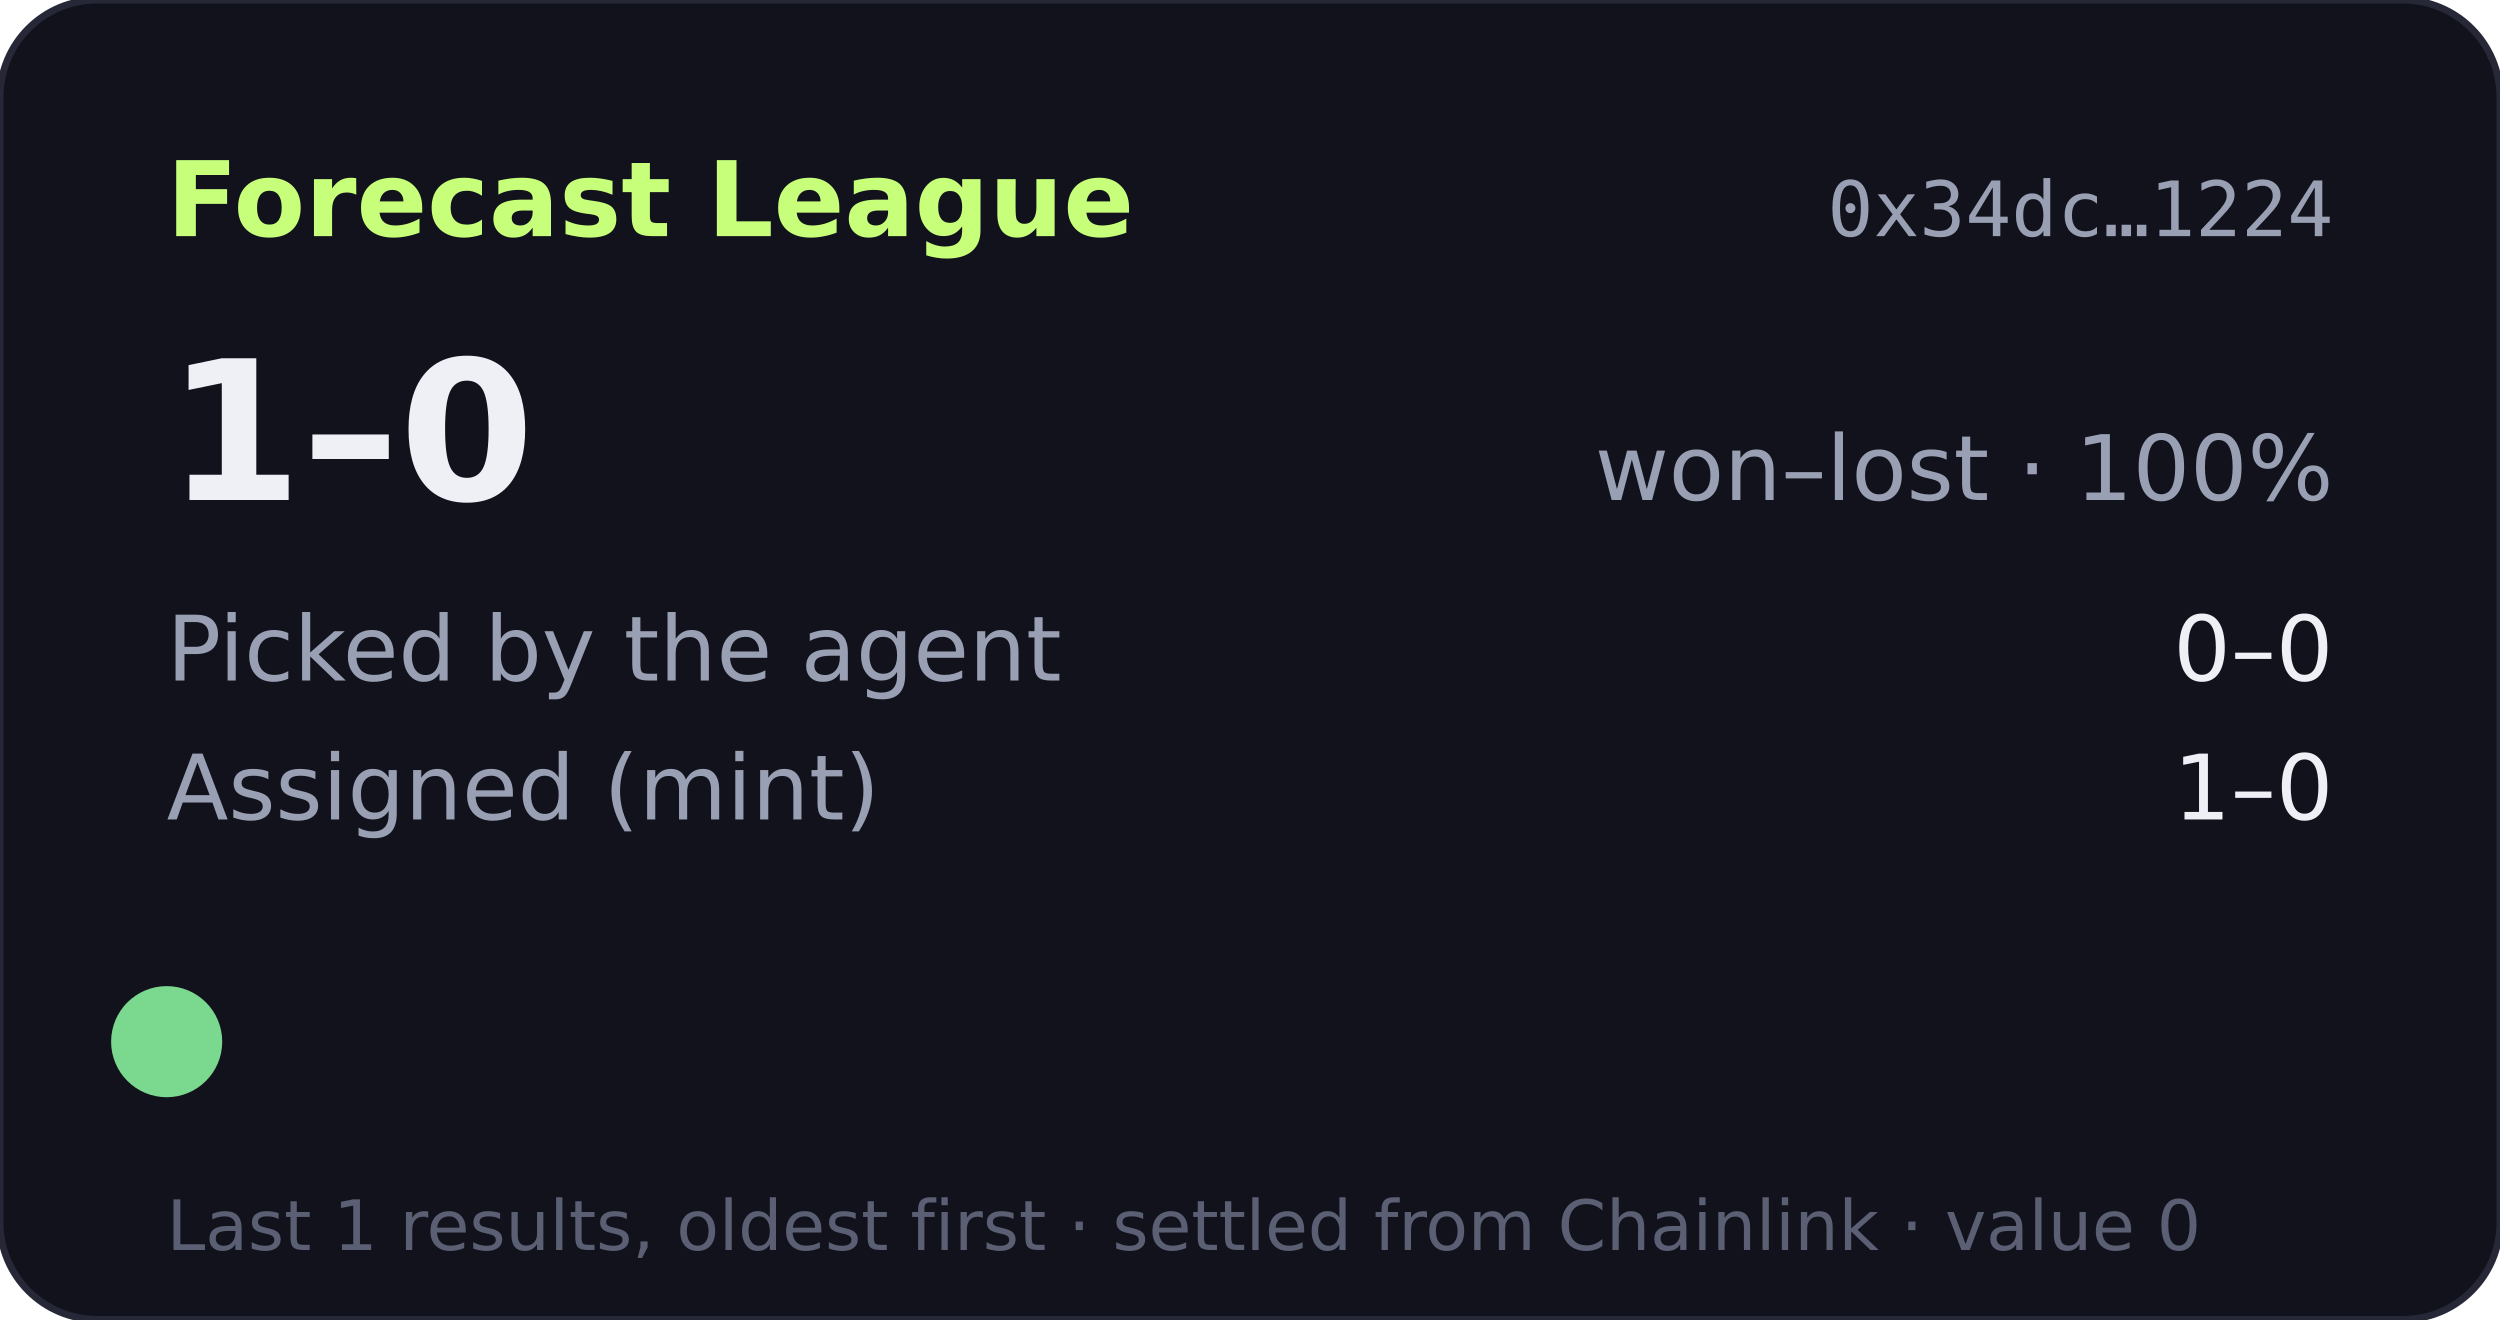
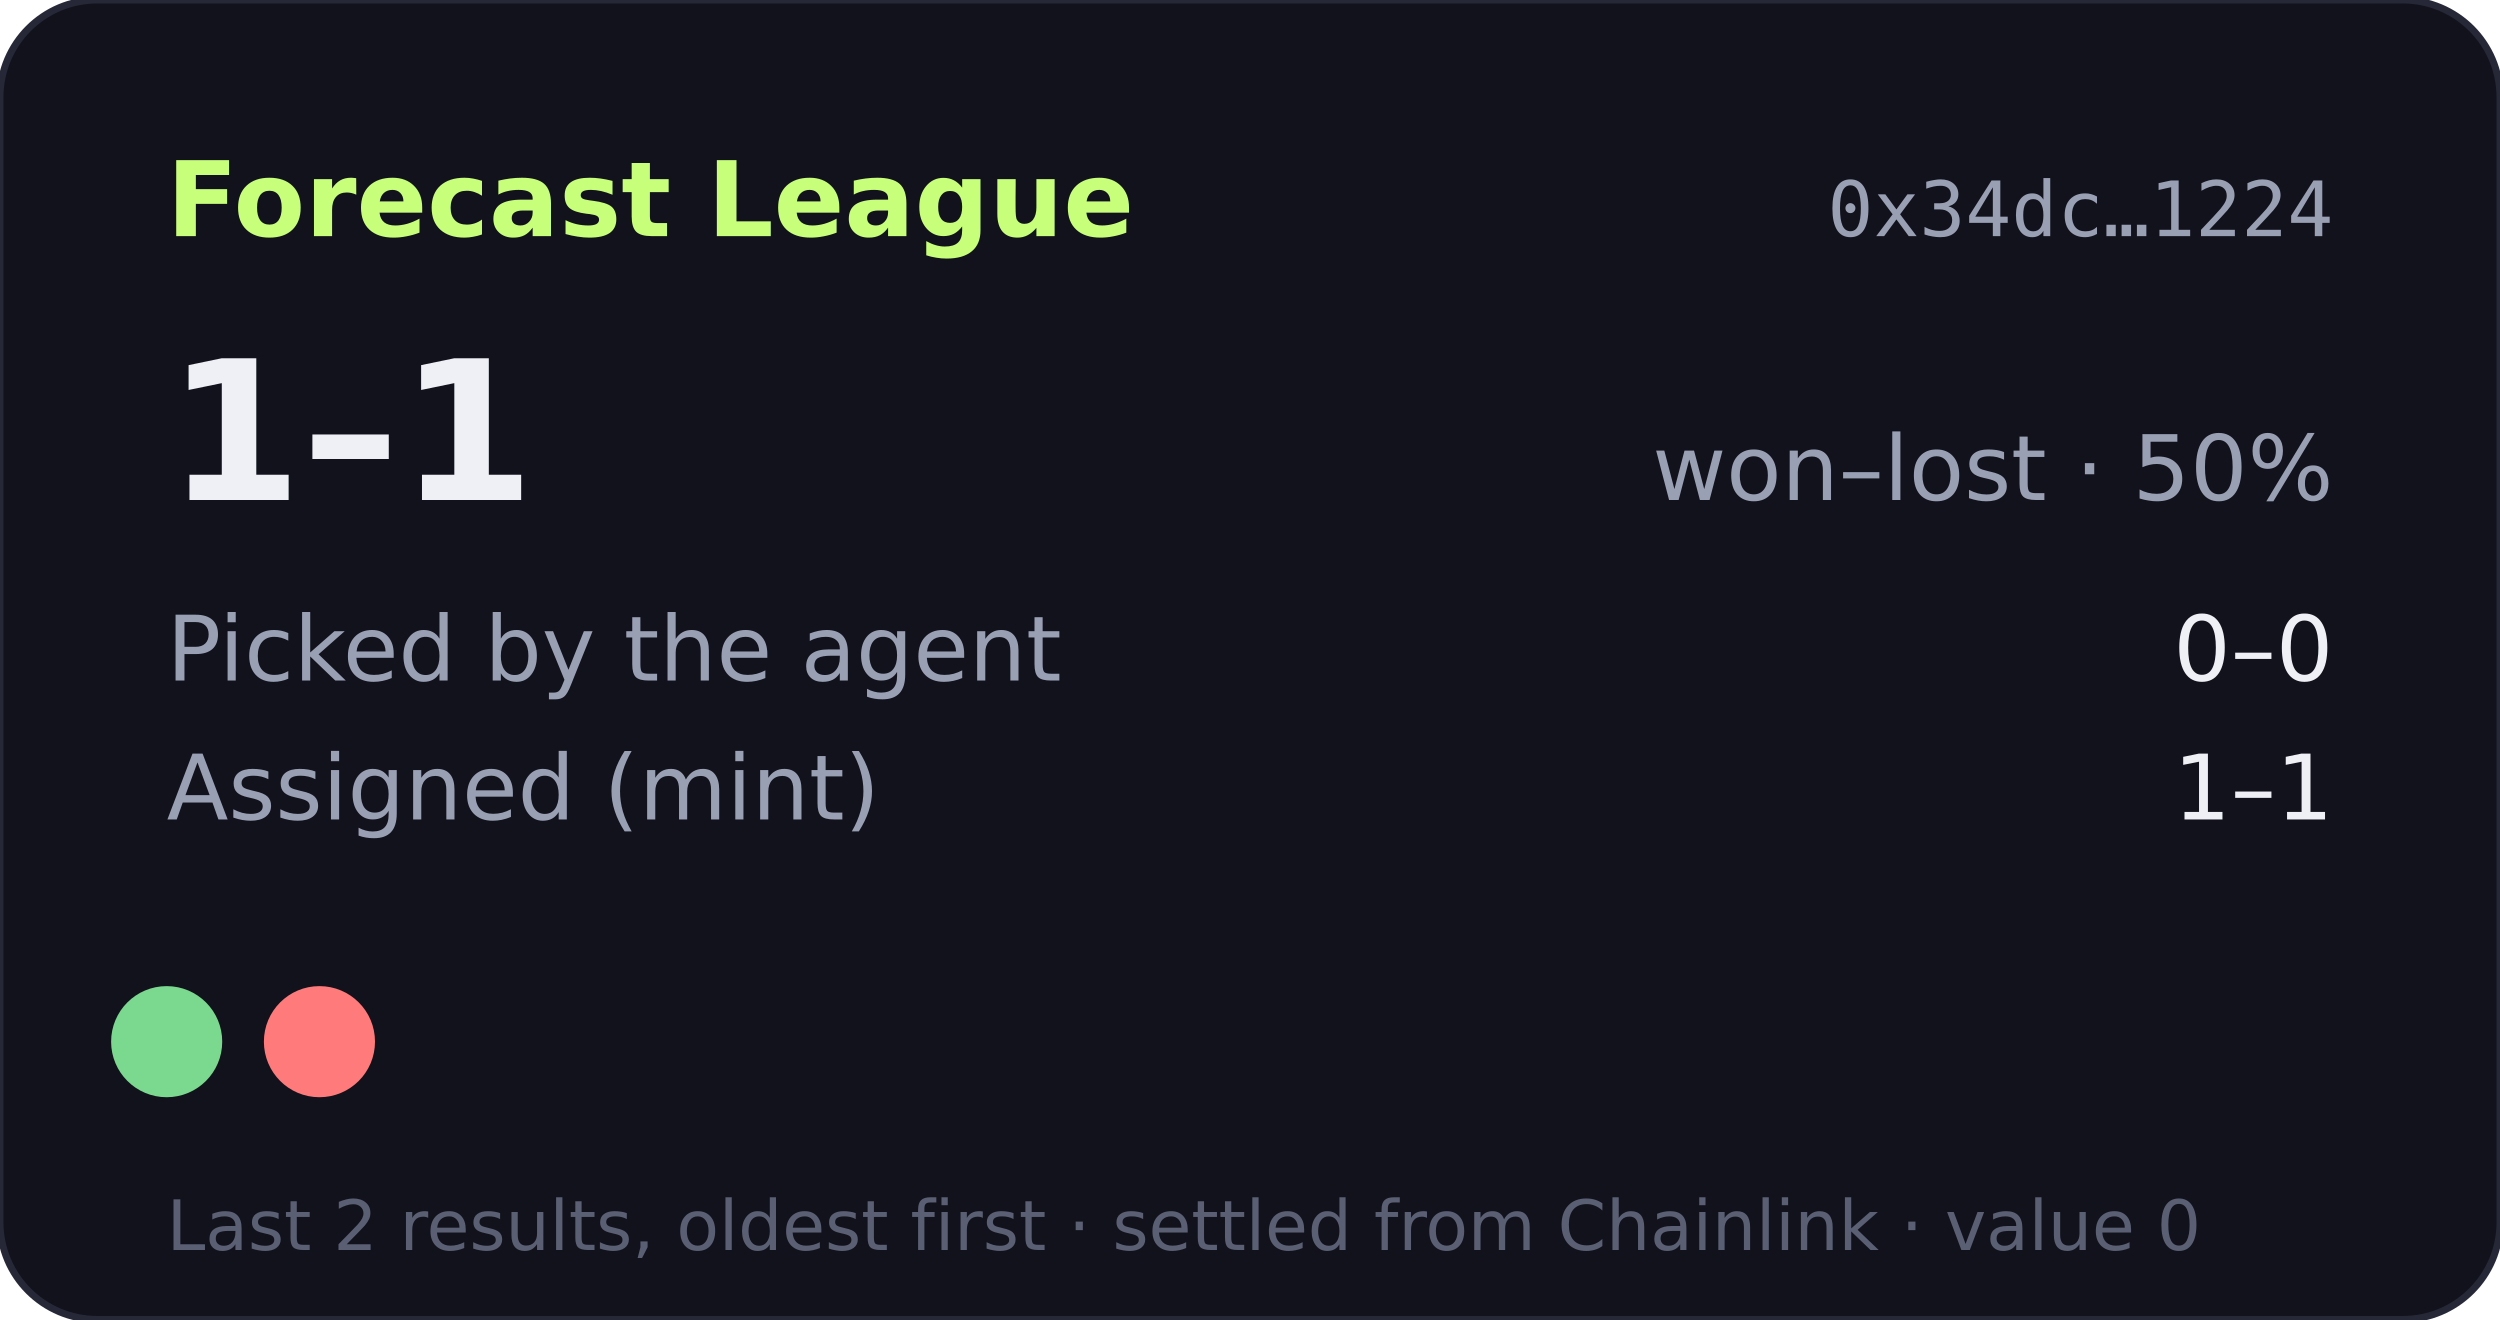
- <svg xmlns="http://www.w3.org/2000/svg" width="360" height="190" viewBox="0 0 360 190" role="img" aria-label="Forecast League record 1-0">
+ <svg xmlns="http://www.w3.org/2000/svg" width="360" height="190" viewBox="0 0 360 190" role="img" aria-label="Forecast League record 1-1">
  <rect width="360" height="190" rx="14" fill="#11121b" stroke="#262838" />
  <text x="24" y="34" fill="#c8ff7a" font-size="15" font-weight="700" font-family="Verdana,DejaVu Sans,sans-serif">Forecast League</text>
  <text x="336" y="34" fill="#9aa0b4" font-size="11" text-anchor="end" font-family="monospace">0x34dc…1224</text>
  <g font-family="Verdana,DejaVu Sans,sans-serif">
-     <text x="24" y="72" fill="#eef0f6" font-size="28" font-weight="700">1–0</text>
-     <text x="336" y="72" fill="#9aa0b4" font-size="13" text-anchor="end">won–lost · 100%</text>
+     <text x="24" y="72" fill="#eef0f6" font-size="28" font-weight="700">1–1</text>
+     <text x="336" y="72" fill="#9aa0b4" font-size="13" text-anchor="end">won–lost · 50%</text>
    <text x="24" y="98" fill="#9aa0b4" font-size="13">Picked by the agent</text>
    <text x="336" y="98" fill="#eef0f6" font-size="13" text-anchor="end">0–0</text>
    <text x="24" y="118" fill="#9aa0b4" font-size="13">Assigned (mint)</text>
-     <text x="336" y="118" fill="#eef0f6" font-size="13" text-anchor="end">1–0</text>
+     <text x="336" y="118" fill="#eef0f6" font-size="13" text-anchor="end">1–1</text>
    <circle cx="24" cy="150" r="8" fill="#7bd88f" />
-     <text x="24" y="180" fill="#5a5f73" font-size="10">Last 1 results, oldest first · settled from Chainlink · value 0</text>
+     <circle cx="46" cy="150" r="8" fill="#ff7a7a" />
+     <text x="24" y="180" fill="#5a5f73" font-size="10">Last 2 results, oldest first · settled from Chainlink · value 0</text>
  </g>
</svg>
